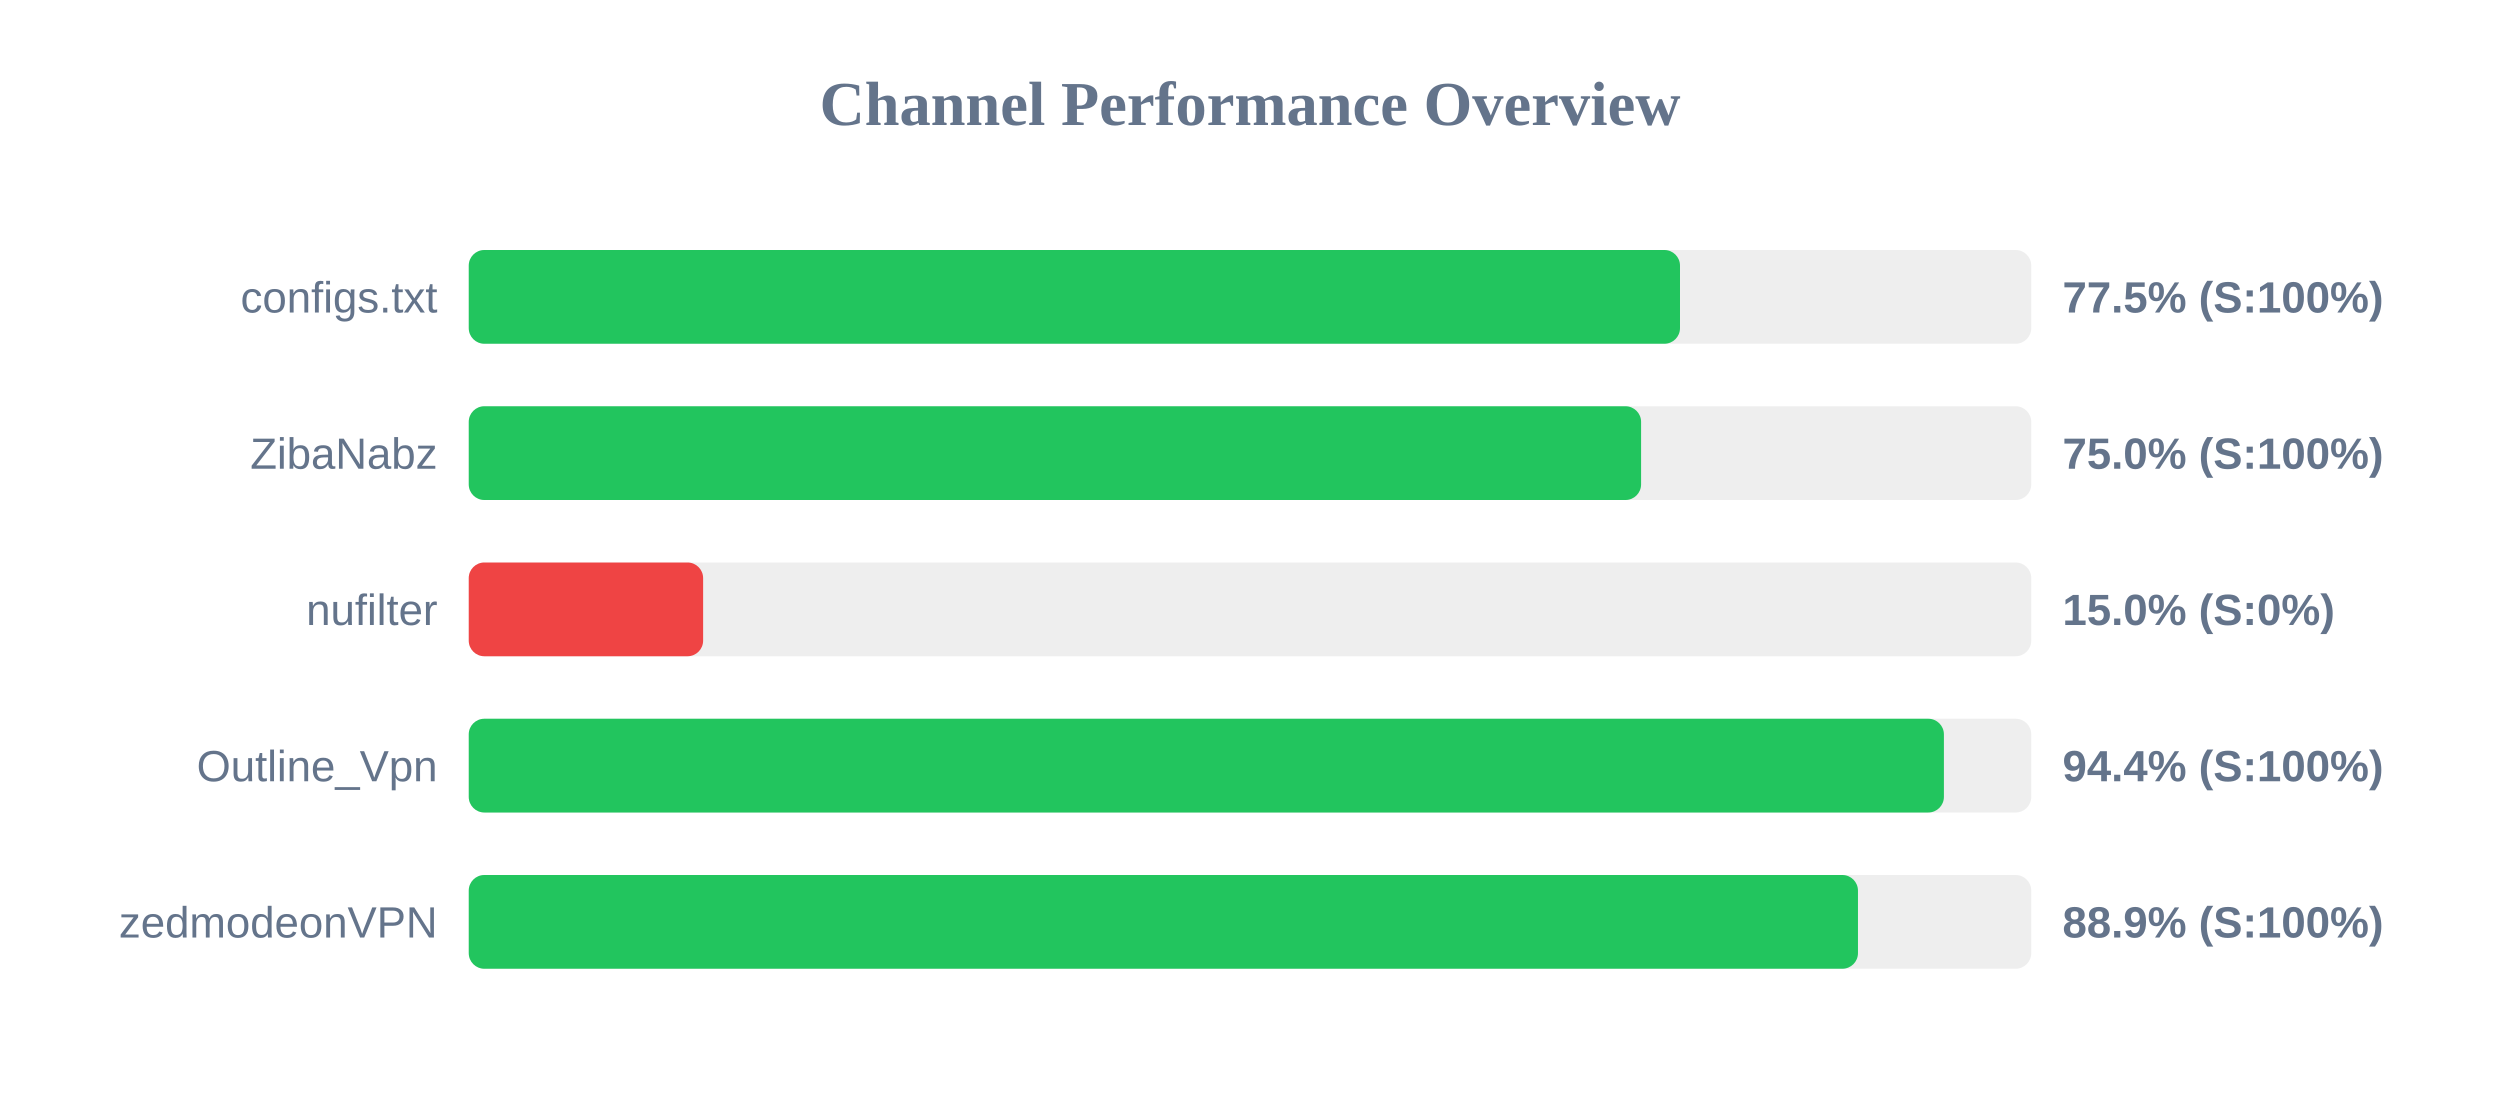
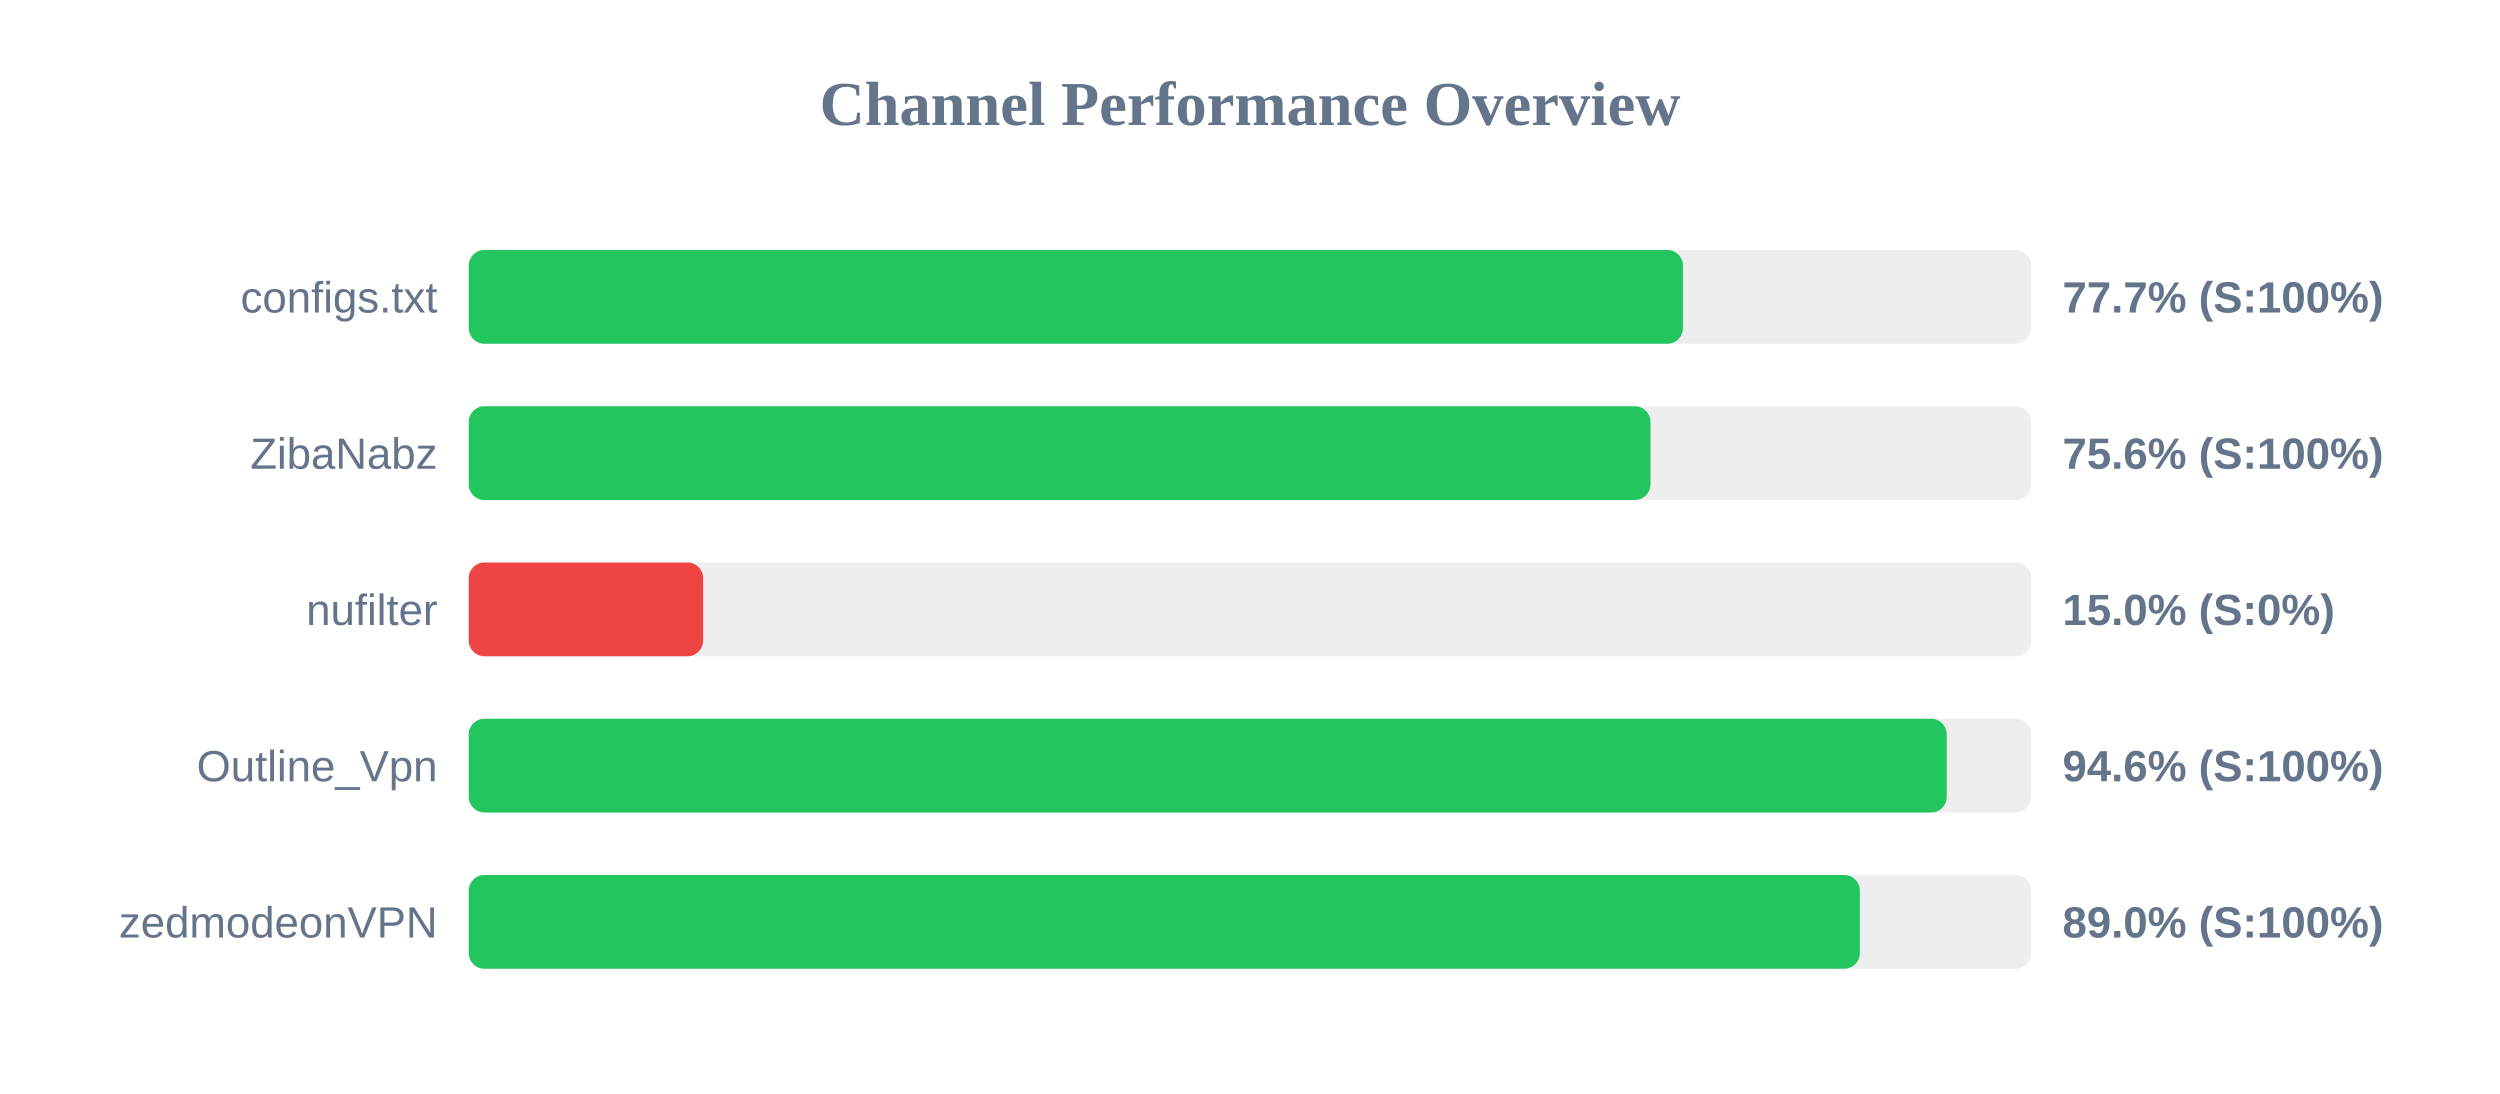
<svg xmlns="http://www.w3.org/2000/svg" width="800" height="350" version="1.1">
  <style>
        .row { font: 14px Arial; fill: #64748b; }
        .score { font: bold 14px Arial; fill: #64748b; }
    </style>
  <text x="400" y="40" text-anchor="middle" font-size="20px" font-weight="bold" fill="#64748b">Channel Performance Overview</text>
  <rect x="150" y="80" width="500" height="30" fill="#eee" rx="5" />
-   <rect x="150" y="80" width="387.6" height="30" fill="#22c55e" rx="5" />
+   <rect x="150" y="80" width="388.55" height="30" fill="#22c55e" rx="5" />
  <text x="140" y="100" text-anchor="end" class="row">configs.txt</text>
-   <text x="660" y="100" text-anchor="start" class="score">77.5% (S:100%)</text>
+   <text x="660" y="100" text-anchor="start" class="score">77.7% (S:100%)</text>
  <rect x="150" y="130" width="500" height="30" fill="#eee" rx="5" />
-   <rect x="150" y="130" width="375.15" height="30" fill="#22c55e" rx="5" />
+   <rect x="150" y="130" width="378.15" height="30" fill="#22c55e" rx="5" />
  <text x="140" y="150" text-anchor="end" class="row">ZibaNabz</text>
-   <text x="660" y="150" text-anchor="start" class="score">75.0% (S:100%)</text>
+   <text x="660" y="150" text-anchor="start" class="score">75.6% (S:100%)</text>
  <rect x="150" y="180" width="500" height="30" fill="#eee" rx="5" />
  <rect x="150" y="180" width="75.0" height="30" fill="#ef4444" rx="5" />
  <text x="140" y="200" text-anchor="end" class="row">nufilter</text>
  <text x="660" y="200" text-anchor="start" class="score">15.0% (S:0%)</text>
  <rect x="150" y="230" width="500" height="30" fill="#eee" rx="5" />
-   <rect x="150" y="230" width="472.05" height="30" fill="#22c55e" rx="5" />
+   <rect x="150" y="230" width="472.95" height="30" fill="#22c55e" rx="5" />
  <text x="140" y="250" text-anchor="end" class="row">Outline_Vpn</text>
-   <text x="660" y="250" text-anchor="start" class="score">94.4% (S:100%)</text>
+   <text x="660" y="250" text-anchor="start" class="score">94.6% (S:100%)</text>
  <rect x="150" y="280" width="500" height="30" fill="#eee" rx="5" />
-   <rect x="150" y="280" width="444.55" height="30" fill="#22c55e" rx="5" />
+   <rect x="150" y="280" width="445.15" height="30" fill="#22c55e" rx="5" />
  <text x="140" y="300" text-anchor="end" class="row">zedmodeonVPN</text>
-   <text x="660" y="300" text-anchor="start" class="score">88.9% (S:100%)</text>
+   <text x="660" y="300" text-anchor="start" class="score">89.0% (S:100%)</text>
</svg>
